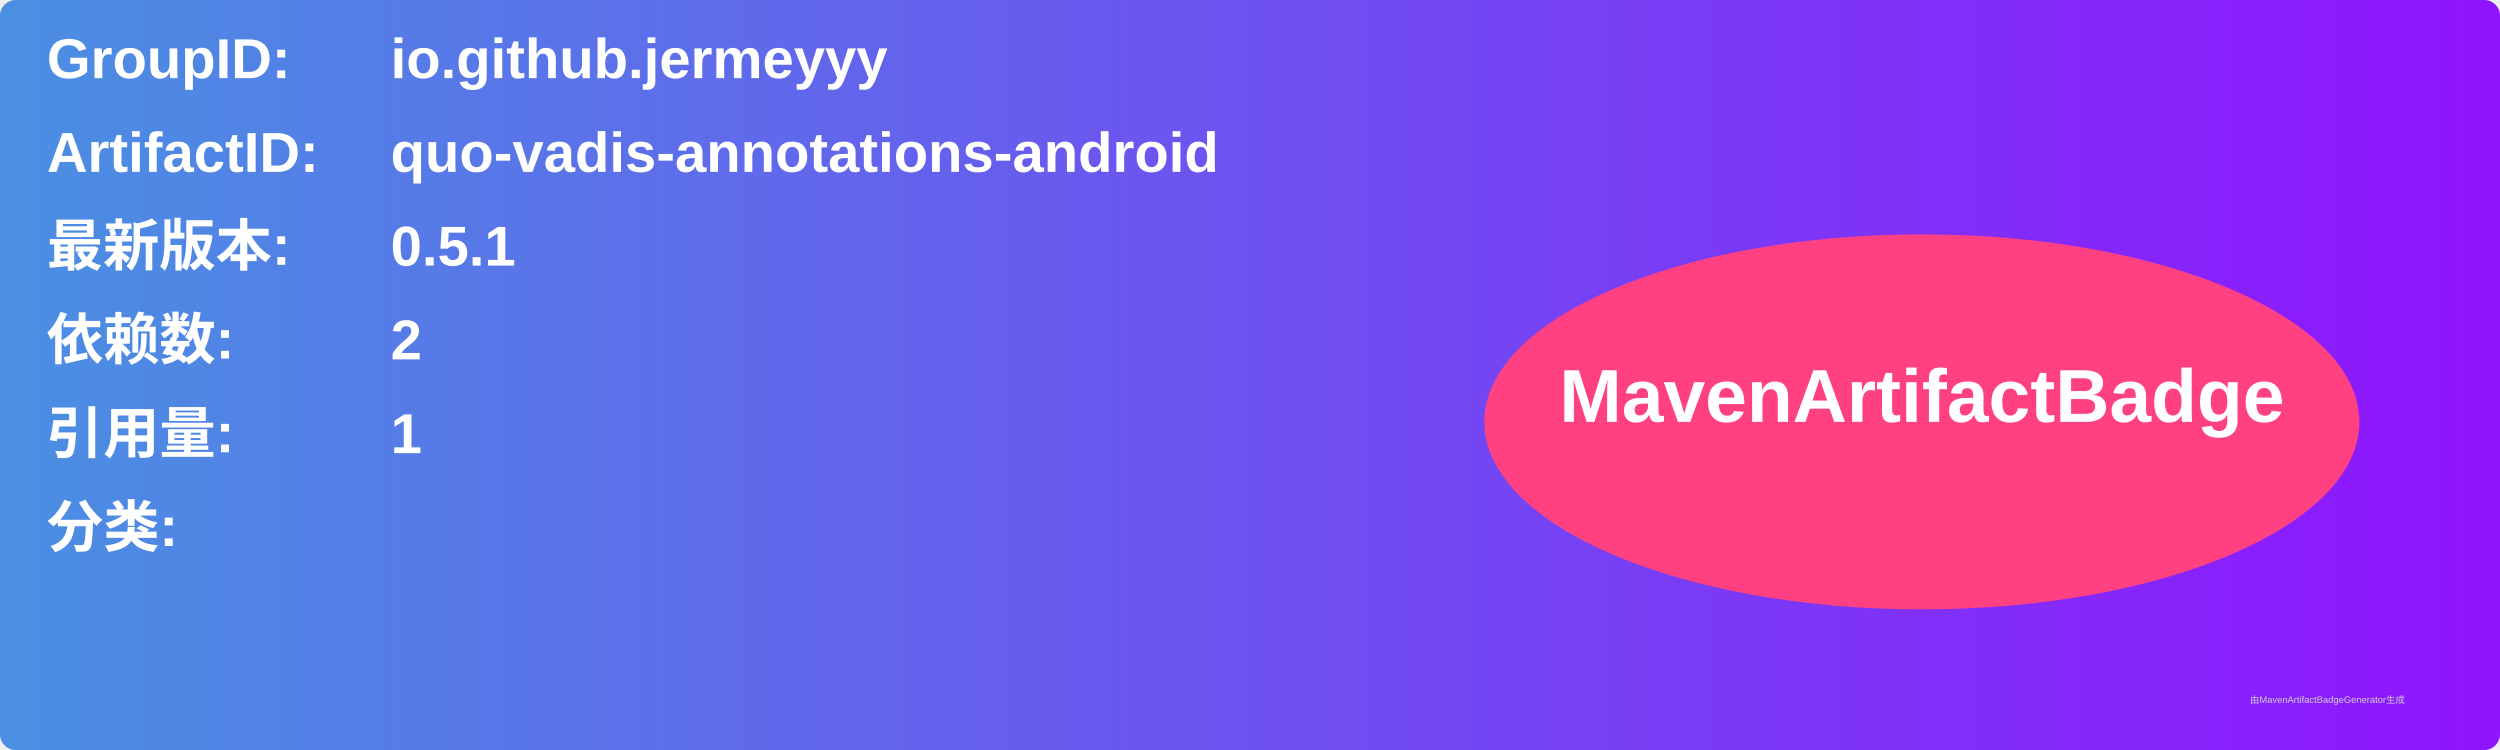
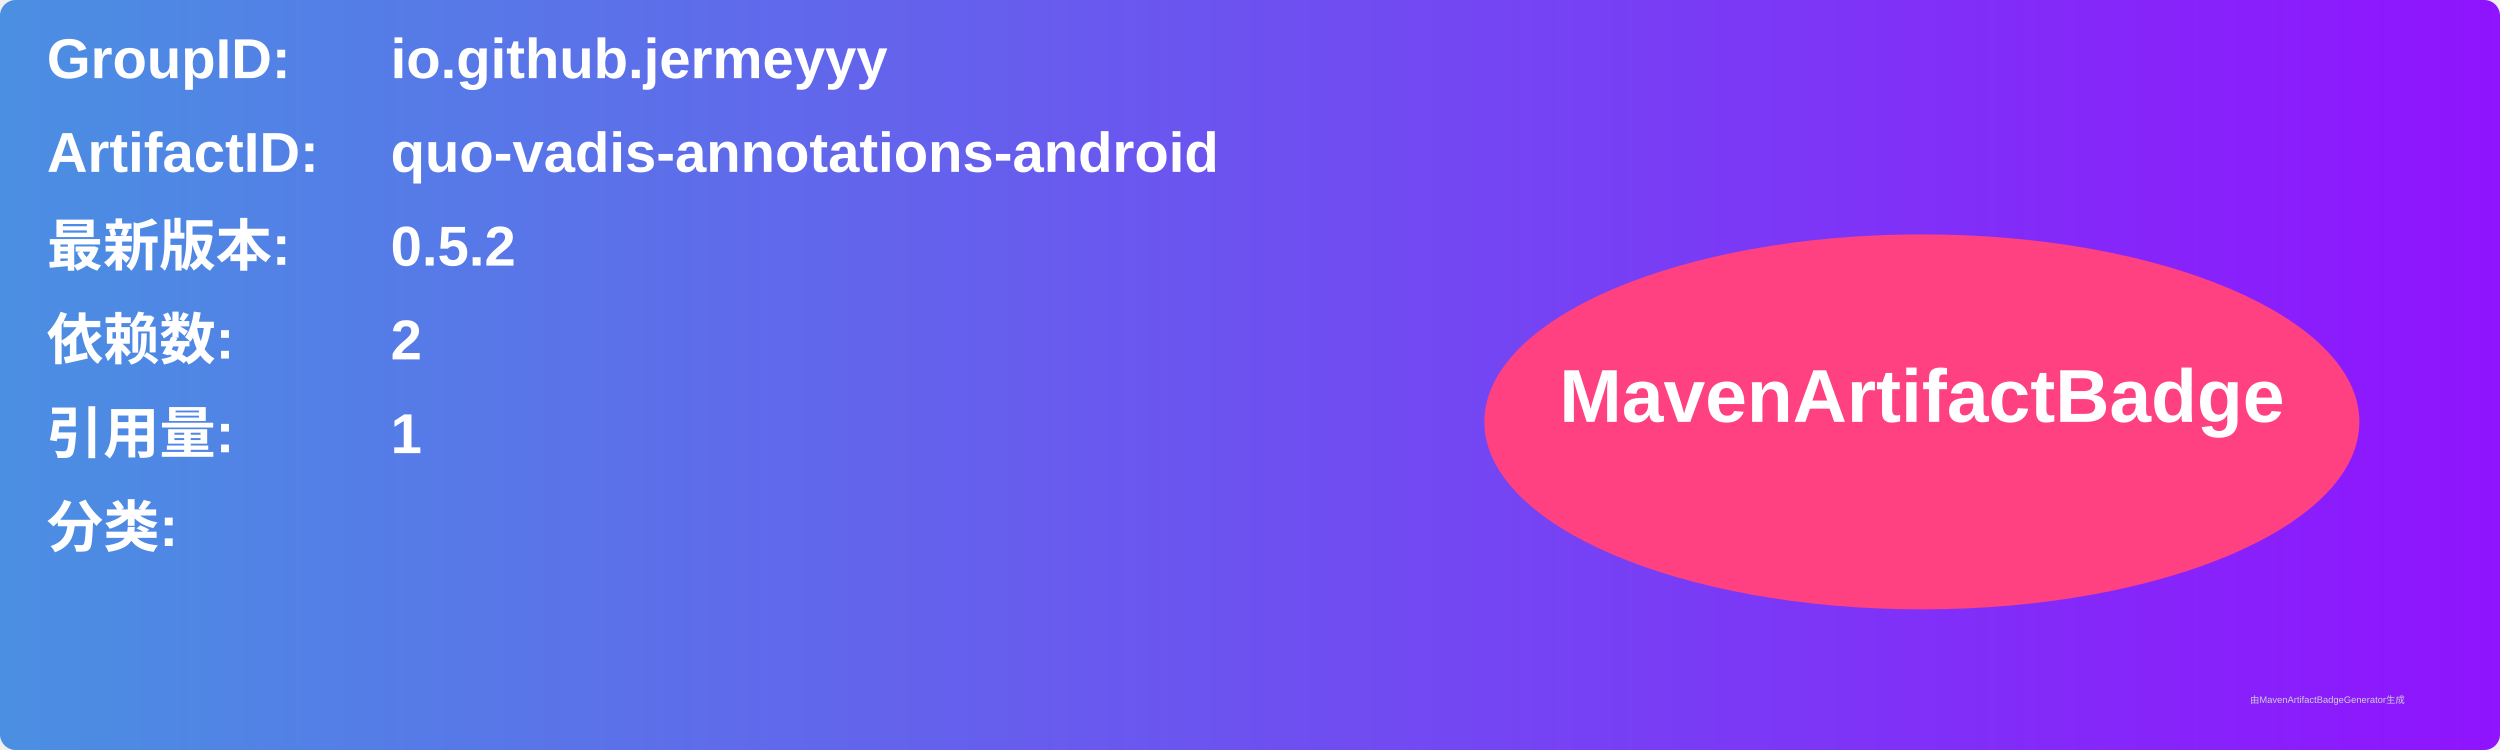
<svg xmlns="http://www.w3.org/2000/svg" width="800" height="240" viewBox="0 0 800 240">
  <linearGradient id="grad" x1="0%" y1="0%" x2="100%" y2="0%">
    <stop offset="0%" stop-color="#4a90e2" />
    <stop offset="100%" stop-color="#9013fe" />
  </linearGradient>
  <rect width="100%" height="100%" rx="5" ry="5" fill="url(#grad)" />
  <g transform="translate(15, 15)">
    <text x="0" y="10" font-family="Arial" font-size="18" fill="white" font-weight="bold" width="260">GroupID:</text>
    <text x="110" y="10" font-family="Arial" font-size="18" fill="white" font-weight="bold" width="460">io.github.jermeyyy</text>
    <text x="0" y="40" font-family="Arial" font-size="18" fill="white" font-weight="bold" width="260">ArtifactID:</text>
    <text x="110" y="40" font-family="Arial" font-size="18" fill="white" font-weight="bold" width="460">quo-vadis-annotations-android</text>
    <text x="0" y="70" font-family="Arial" font-size="18" fill="white" font-weight="bold">最新版本:</text>
    <text x="110" y="70" font-family="Arial" font-size="18" fill="white" font-weight="bold">
-       <tspan font-weight="bold">0.5.1</tspan>
+       <tspan font-weight="bold">0.5.2</tspan>
    </text>
    <text x="0" y="100" font-family="Arial" font-size="18" fill="white" font-weight="bold">依赖数: </text>
    <text x="110" y="100" font-family="Arial" font-size="18" fill="white">
      <tspan font-weight="bold">2</tspan>
    </text>
    <text x="0" y="130" font-family="Arial" font-size="18" fill="white" font-weight="bold">引用量: </text>
    <text x="110" y="130" font-family="Arial" font-size="18" fill="white">
      <tspan font-weight="bold">1</tspan>
    </text>
    <text x="0" y="160" font-family="Arial" font-size="18" fill="white" font-weight="bold">分类:</text>
    <text x="10" y="190" font-family="Arial" font-size="10" fill="white">
      <tspan font-weight="bold" />
    </text>
    <ellipse cx="600" cy="120" rx="140" ry="60" fill="#ff4081" />
    <text x="600" y="120" text-anchor="middle" font-family="Arial" font-size="24" fill="white" font-weight="bold">MavenArtifactBadge</text>
  </g>
  <text x="720" y="225" font-family="Arial" font-size="3" fill="#d0d0d0">由MavenArtifactBadgeGenerator生成</text>
</svg>
